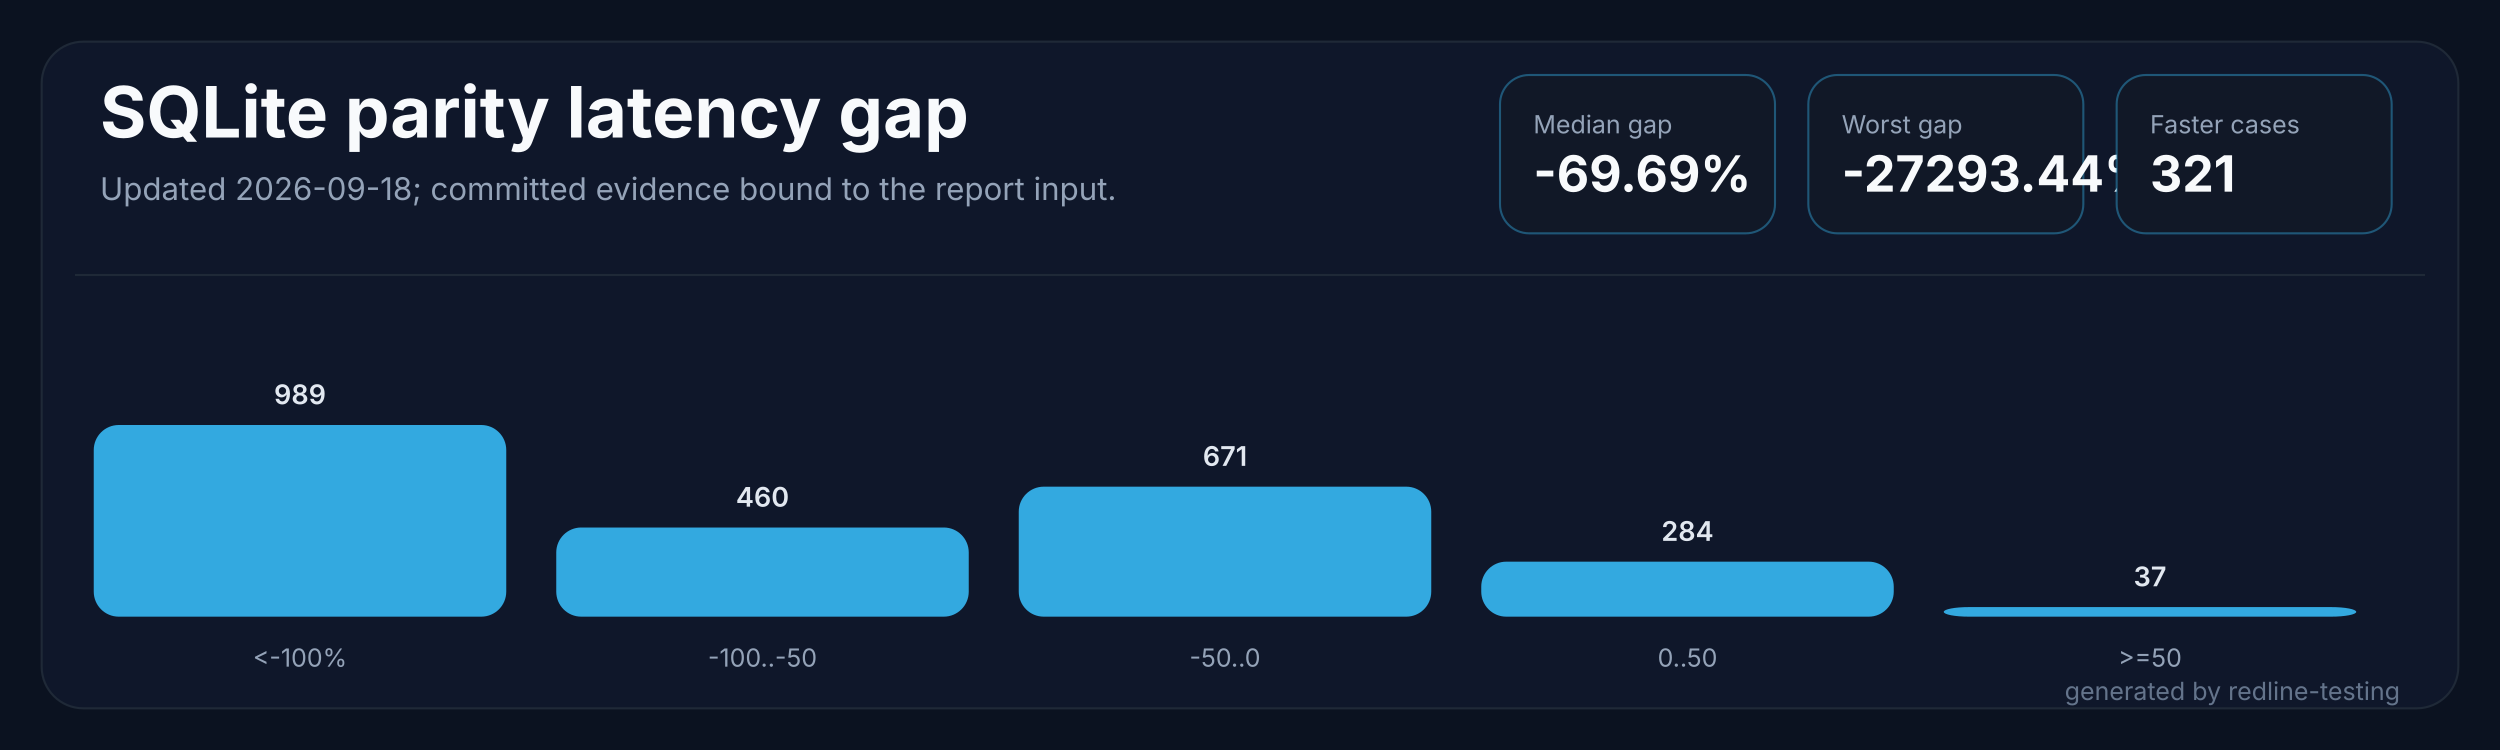
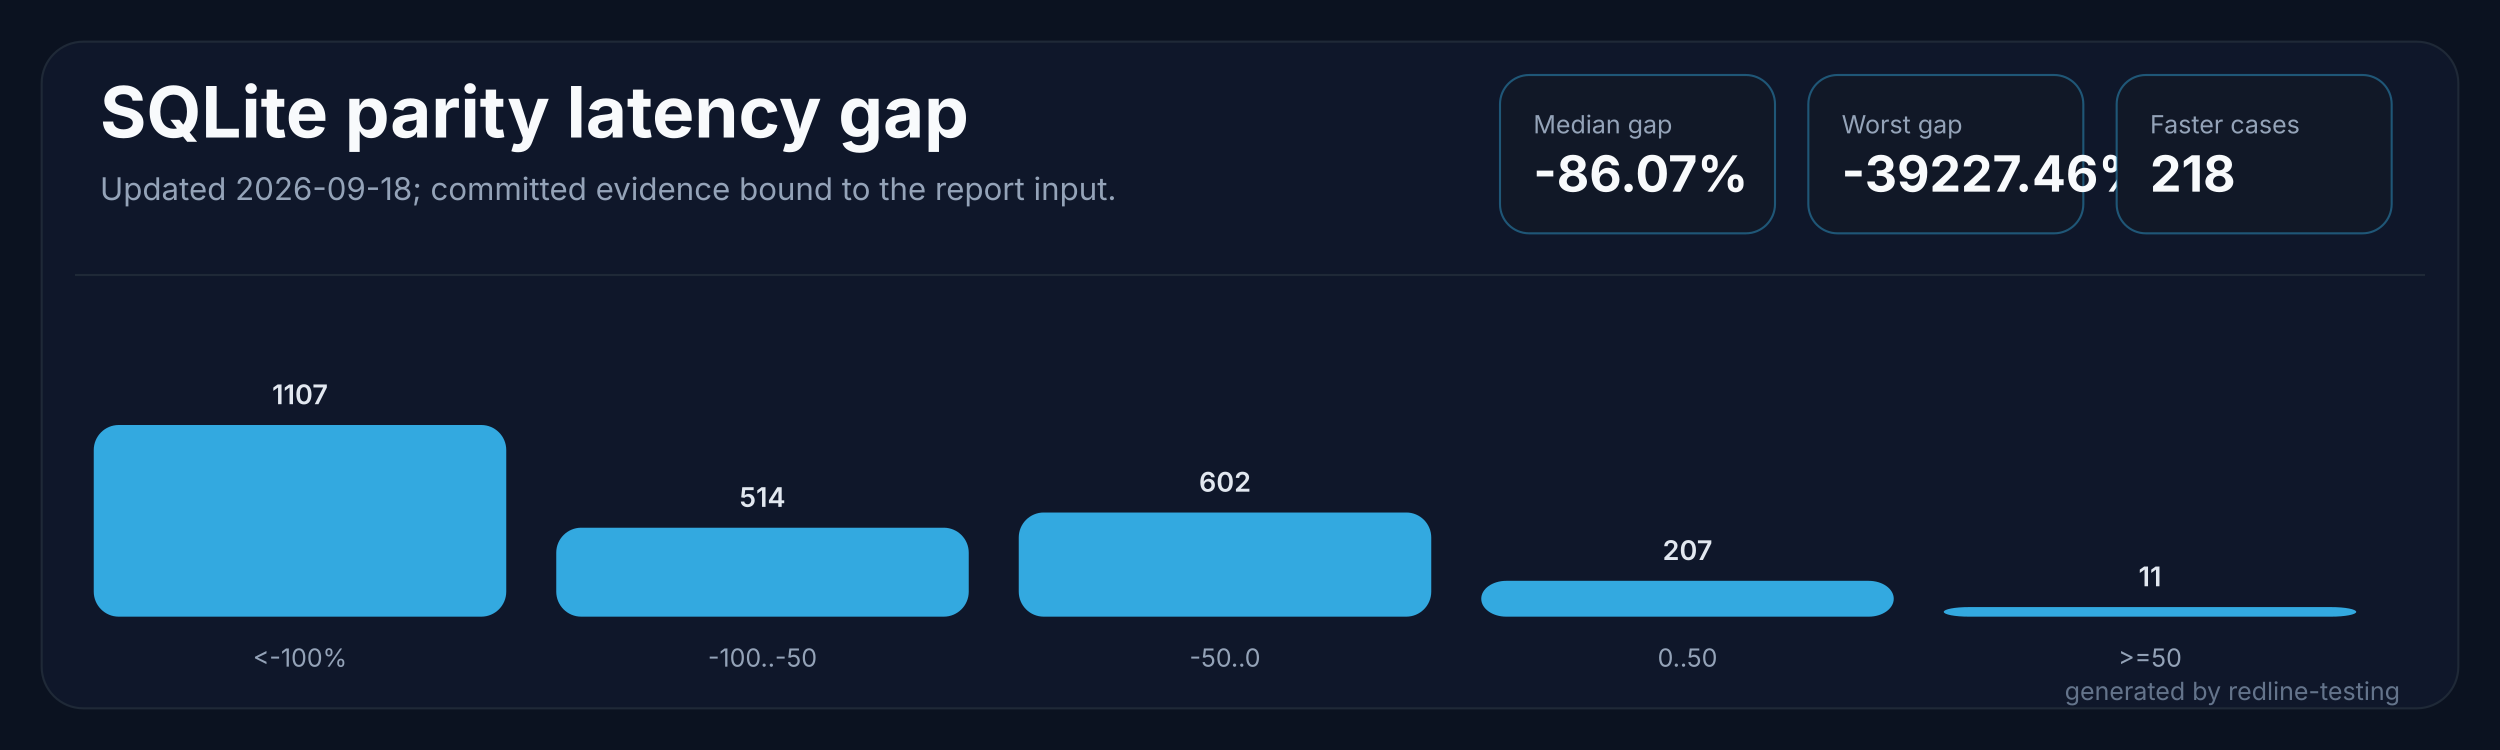
<svg xmlns="http://www.w3.org/2000/svg" width="1200" height="360" viewBox="0 0 1200 360" role="img" aria-labelledby="title desc">
  <rect width="1200" height="360" fill="#0b1220" />
  <rect x="20" y="20" width="1160" height="320" rx="20" fill="#0f172a" stroke="#1f2937" />
  <path d="M 36 132 H 1164" stroke="#1f2937" stroke-width="1" />
  <text x="48" y="66" fill="#f8fafc" font-family="Inter,Segoe UI,sans-serif" font-size="34" font-weight="700" letter-spacing="0">SQLite parity latency gap</text>
  <text x="48" y="96" fill="#94a3b8" font-family="Inter,Segoe UI,sans-serif" font-size="15" letter-spacing="0">Updated 2026-09-18; committed evidence bound to the report input.</text>
  <g transform="translate(720,36)">
    <rect width="132" height="76" rx="14" fill="#111827" stroke="#38bdf8" stroke-opacity="0.38" />
    <text x="16" y="28" fill="#94a3b8" font-family="Inter,Segoe UI,sans-serif" font-size="12" letter-spacing="0">Median gap</text>
-     <text x="16" y="56" fill="#f8fafc" font-family="Inter,Segoe UI,sans-serif" font-size="24" font-weight="700" letter-spacing="0">-69.69%</text>
+     <text x="16" y="56" fill="#f8fafc" font-family="Inter,Segoe UI,sans-serif" font-size="24" font-weight="700" letter-spacing="0">-86.07%</text>
  </g>
  <g transform="translate(868,36)">
    <rect width="132" height="76" rx="14" fill="#111827" stroke="#38bdf8" stroke-opacity="0.38" />
    <text x="16" y="28" fill="#94a3b8" font-family="Inter,Segoe UI,sans-serif" font-size="12" letter-spacing="0">Worst gap</text>
-     <text x="16" y="56" fill="#f8fafc" font-family="Inter,Segoe UI,sans-serif" font-size="24" font-weight="700" letter-spacing="0">-27293.44%</text>
+     <text x="16" y="56" fill="#f8fafc" font-family="Inter,Segoe UI,sans-serif" font-size="24" font-weight="700" letter-spacing="0">-39227.46%</text>
  </g>
  <g transform="translate(1016,36)">
    <rect width="132" height="76" rx="14" fill="#111827" stroke="#38bdf8" stroke-opacity="0.38" />
    <text x="16" y="28" fill="#94a3b8" font-family="Inter,Segoe UI,sans-serif" font-size="12" letter-spacing="0">Faster cases</text>
-     <text x="16" y="56" fill="#f8fafc" font-family="Inter,Segoe UI,sans-serif" font-size="24" font-weight="700" letter-spacing="0">321</text>
+     <text x="16" y="56" fill="#f8fafc" font-family="Inter,Segoe UI,sans-serif" font-size="24" font-weight="700" letter-spacing="0">218</text>
  </g>
  <g transform="translate(45.0,0)">
    <rect x="0" y="204.0" width="198.0" height="92.0" rx="12" fill="#38bdf8" fill-opacity="0.88" />
-     <text x="99.0" y="194.0" fill="#e2e8f0" text-anchor="middle" font-family="Inter,Segoe UI,sans-serif" font-size="13" font-weight="600" letter-spacing="0">989</text>
+     <text x="99.0" y="194.0" fill="#e2e8f0" text-anchor="middle" font-family="Inter,Segoe UI,sans-serif" font-size="13" font-weight="600" letter-spacing="0">1107</text>
    <text x="99.0" y="320" fill="#94a3b8" text-anchor="middle" font-family="Inter,Segoe UI,sans-serif" font-size="12" letter-spacing="0">&lt;-100%</text>
  </g>
  <g transform="translate(267.0,0)">
-     <rect x="0" y="253.2" width="198.0" height="42.8" rx="12" fill="#38bdf8" fill-opacity="0.88" />
-     <text x="99.0" y="243.2" fill="#e2e8f0" text-anchor="middle" font-family="Inter,Segoe UI,sans-serif" font-size="13" font-weight="600" letter-spacing="0">460</text>
+     <rect x="0" y="253.3" width="198.0" height="42.7" rx="12" fill="#38bdf8" fill-opacity="0.88" />
+     <text x="99.0" y="243.3" fill="#e2e8f0" text-anchor="middle" font-family="Inter,Segoe UI,sans-serif" font-size="13" font-weight="600" letter-spacing="0">514</text>
    <text x="99.0" y="320" fill="#94a3b8" text-anchor="middle" font-family="Inter,Segoe UI,sans-serif" font-size="12" letter-spacing="0">-100..-50</text>
  </g>
  <g transform="translate(489.0,0)">
-     <rect x="0" y="233.6" width="198.0" height="62.4" rx="12" fill="#38bdf8" fill-opacity="0.88" />
-     <text x="99.0" y="223.6" fill="#e2e8f0" text-anchor="middle" font-family="Inter,Segoe UI,sans-serif" font-size="13" font-weight="600" letter-spacing="0">671</text>
+     <rect x="0" y="246.0" width="198.0" height="50.0" rx="12" fill="#38bdf8" fill-opacity="0.88" />
+     <text x="99.0" y="236.0" fill="#e2e8f0" text-anchor="middle" font-family="Inter,Segoe UI,sans-serif" font-size="13" font-weight="600" letter-spacing="0">602</text>
    <text x="99.0" y="320" fill="#94a3b8" text-anchor="middle" font-family="Inter,Segoe UI,sans-serif" font-size="12" letter-spacing="0">-50..0</text>
  </g>
  <g transform="translate(711.0,0)">
-     <rect x="0" y="269.6" width="198.0" height="26.4" rx="12" fill="#38bdf8" fill-opacity="0.88" />
-     <text x="99.0" y="259.6" fill="#e2e8f0" text-anchor="middle" font-family="Inter,Segoe UI,sans-serif" font-size="13" font-weight="600" letter-spacing="0">284</text>
+     <rect x="0" y="278.8" width="198.0" height="17.2" rx="12" fill="#38bdf8" fill-opacity="0.88" />
+     <text x="99.0" y="268.8" fill="#e2e8f0" text-anchor="middle" font-family="Inter,Segoe UI,sans-serif" font-size="13" font-weight="600" letter-spacing="0">207</text>
    <text x="99.0" y="320" fill="#94a3b8" text-anchor="middle" font-family="Inter,Segoe UI,sans-serif" font-size="12" letter-spacing="0">0..50</text>
  </g>
  <g transform="translate(933.0,0)">
    <rect x="0" y="291.4" width="198.0" height="4.6" rx="12" fill="#38bdf8" fill-opacity="0.88" />
-     <text x="99.0" y="281.4" fill="#e2e8f0" text-anchor="middle" font-family="Inter,Segoe UI,sans-serif" font-size="13" font-weight="600" letter-spacing="0">37</text>
+     <text x="99.0" y="281.4" fill="#e2e8f0" text-anchor="middle" font-family="Inter,Segoe UI,sans-serif" font-size="13" font-weight="600" letter-spacing="0">11</text>
    <text x="99.0" y="320" fill="#94a3b8" text-anchor="middle" font-family="Inter,Segoe UI,sans-serif" font-size="12" letter-spacing="0">&gt;=50</text>
  </g>
  <text x="1152" y="336" fill="#64748b" text-anchor="end" font-family="Inter,Segoe UI,sans-serif" font-size="12" letter-spacing="0">generated by redline-testing</text>
</svg>
